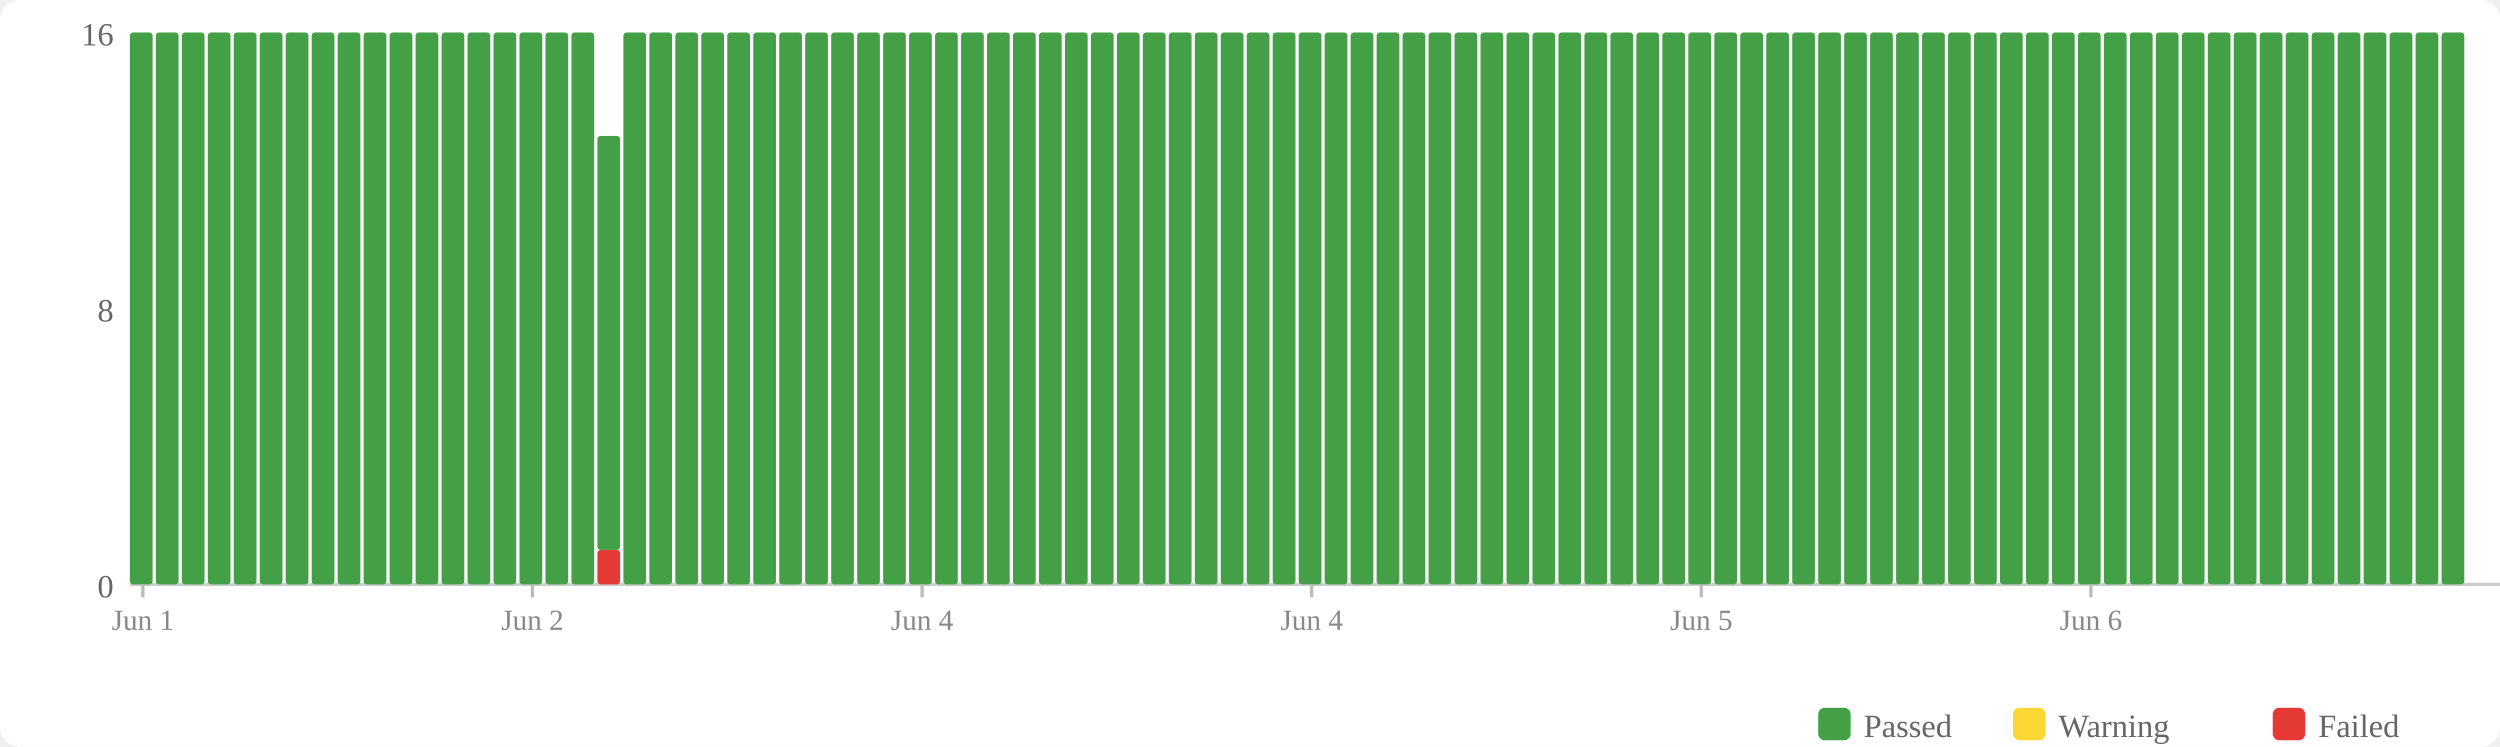
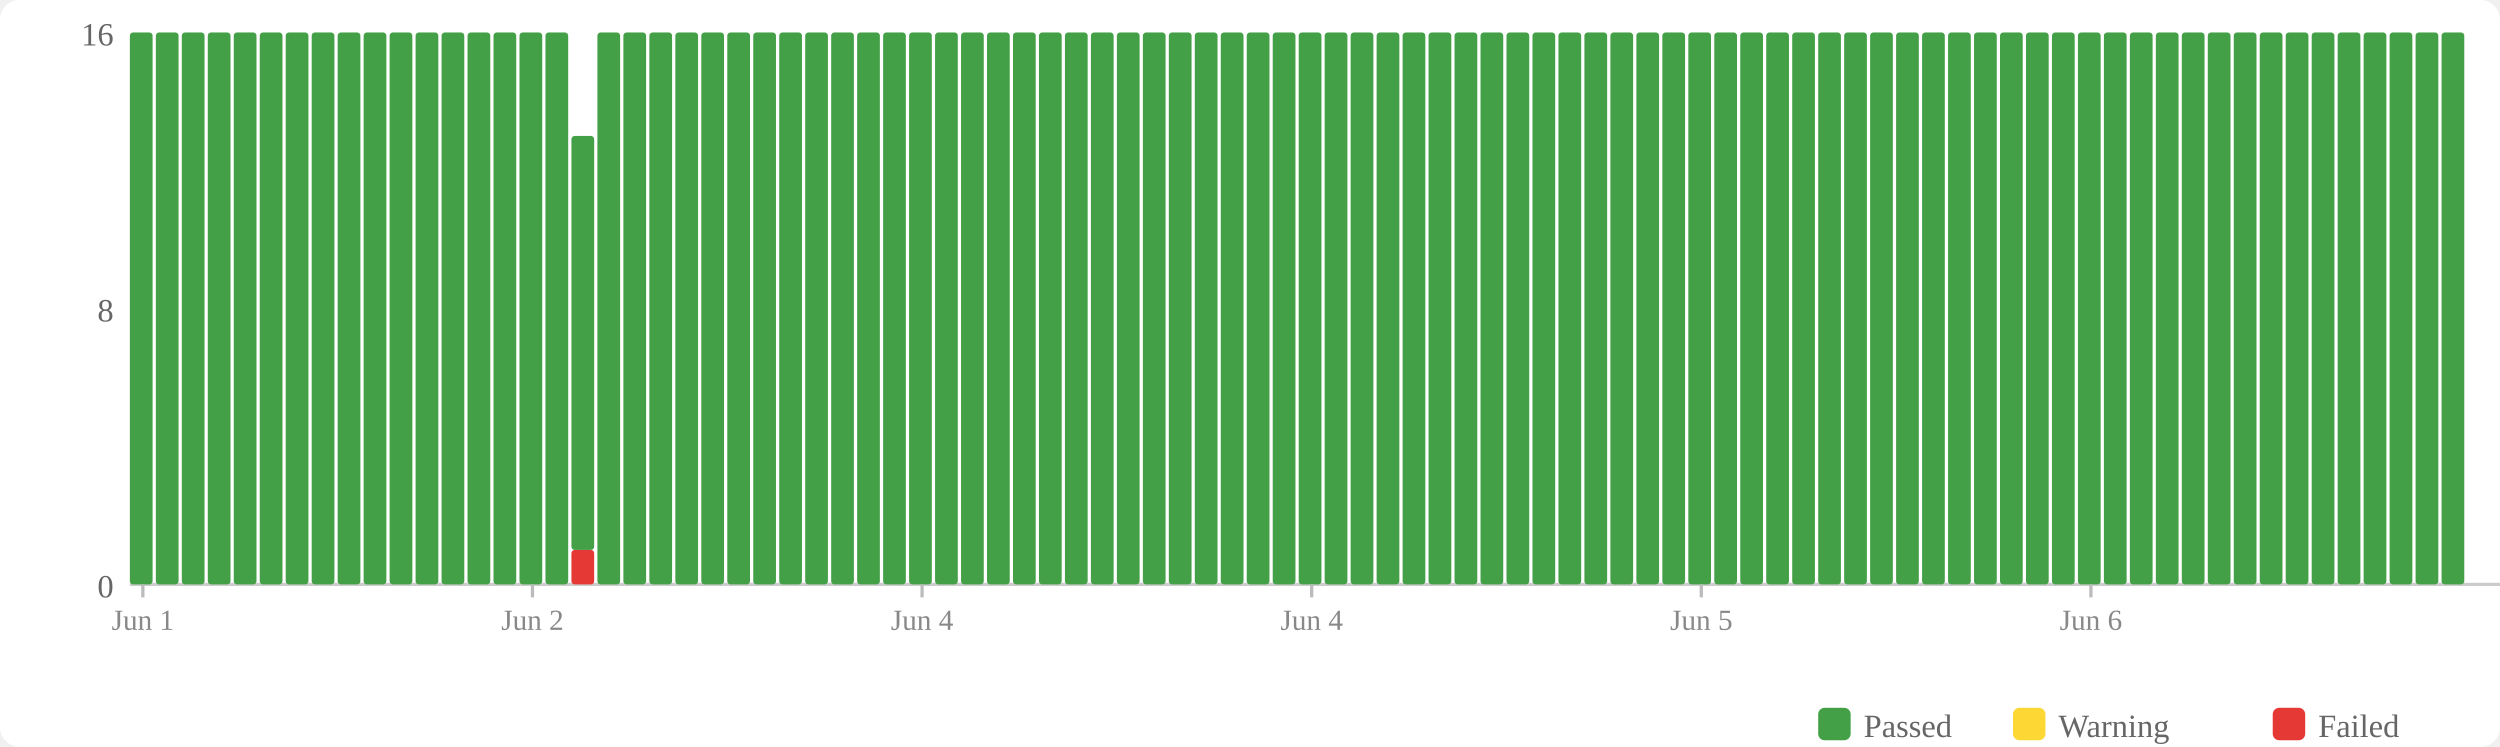
<svg xmlns="http://www.w3.org/2000/svg" width="770" height="230" viewBox="0 0 770 230">
  <rect width="770" height="230" fill="#fff" rx="6" />
  <rect x="560" y="218" width="10" height="10" fill="#43a047" rx="2" />
  <text x="574" y="227" font-size="10" fill="#666">Passed</text>
  <rect x="620" y="218" width="10" height="10" fill="#fdd835" rx="2" />
  <text x="634" y="227" font-size="10" fill="#666">Warning</text>
  <rect x="700" y="218" width="10" height="10" fill="#e53935" rx="2" />
  <text x="714" y="227" font-size="10" fill="#666">Failed</text>
  <text x="35" y="184" text-anchor="end" font-size="10" fill="#666">0</text>
  <text x="35" y="99" text-anchor="end" font-size="10" fill="#666">8</text>
  <text x="35" y="14" text-anchor="end" font-size="10" fill="#666">16</text>
  <line x1="40" y1="180" x2="770" y2="180" stroke="#ccc" stroke-width="1" />
  <rect x="40" y="10" width="7" height="170" fill="#43a047" rx="1" />
  <rect x="48" y="10" width="7" height="170" fill="#43a047" rx="1" />
  <rect x="56" y="10" width="7" height="170" fill="#43a047" rx="1" />
  <rect x="64" y="10" width="7" height="170" fill="#43a047" rx="1" />
  <rect x="72" y="10" width="7" height="170" fill="#43a047" rx="1" />
  <rect x="80" y="10" width="7" height="170" fill="#43a047" rx="1" />
  <rect x="88" y="10" width="7" height="170" fill="#43a047" rx="1" />
  <rect x="96" y="10" width="7" height="170" fill="#43a047" rx="1" />
  <rect x="104" y="10" width="7" height="170" fill="#43a047" rx="1" />
  <rect x="112" y="10" width="7" height="170" fill="#43a047" rx="1" />
  <rect x="120" y="10" width="7" height="170" fill="#43a047" rx="1" />
  <rect x="128" y="10" width="7" height="170" fill="#43a047" rx="1" />
  <rect x="136" y="10" width="7" height="170" fill="#43a047" rx="1" />
  <rect x="144" y="10" width="7" height="170" fill="#43a047" rx="1" />
  <rect x="152" y="10" width="7" height="170" fill="#43a047" rx="1" />
  <rect x="160" y="10" width="7" height="170" fill="#43a047" rx="1" />
  <rect x="168" y="10" width="7" height="170" fill="#43a047" rx="1" />
-   <rect x="176" y="10" width="7" height="170" fill="#43a047" rx="1" />
-   <rect x="184" y="169.375" width="7" height="10.625" fill="#e53935" rx="1" />
-   <rect x="184" y="41.875" width="7" height="127.5" fill="#43a047" rx="1" />
+   <rect x="176" y="169.375" width="7" height="10.625" fill="#e53935" rx="1" />
+   <rect x="176" y="41.875" width="7" height="127.5" fill="#43a047" rx="1" />
+   <rect x="184" y="10" width="7" height="170" fill="#43a047" rx="1" />
  <rect x="192" y="10" width="7" height="170" fill="#43a047" rx="1" />
  <rect x="200" y="10" width="7" height="170" fill="#43a047" rx="1" />
  <rect x="208" y="10" width="7" height="170" fill="#43a047" rx="1" />
  <rect x="216" y="10" width="7" height="170" fill="#43a047" rx="1" />
  <rect x="224" y="10" width="7" height="170" fill="#43a047" rx="1" />
  <rect x="232" y="10" width="7" height="170" fill="#43a047" rx="1" />
  <rect x="240" y="10" width="7" height="170" fill="#43a047" rx="1" />
  <rect x="248" y="10" width="7" height="170" fill="#43a047" rx="1" />
  <rect x="256" y="10" width="7" height="170" fill="#43a047" rx="1" />
  <rect x="264" y="10" width="7" height="170" fill="#43a047" rx="1" />
  <rect x="272" y="10" width="7" height="170" fill="#43a047" rx="1" />
  <rect x="280" y="10" width="7" height="170" fill="#43a047" rx="1" />
  <rect x="288" y="10" width="7" height="170" fill="#43a047" rx="1" />
  <rect x="296" y="10" width="7" height="170" fill="#43a047" rx="1" />
  <rect x="304" y="10" width="7" height="170" fill="#43a047" rx="1" />
  <rect x="312" y="10" width="7" height="170" fill="#43a047" rx="1" />
  <rect x="320" y="10" width="7" height="170" fill="#43a047" rx="1" />
  <rect x="328" y="10" width="7" height="170" fill="#43a047" rx="1" />
  <rect x="336" y="10" width="7" height="170" fill="#43a047" rx="1" />
  <rect x="344" y="10" width="7" height="170" fill="#43a047" rx="1" />
  <rect x="352" y="10" width="7" height="170" fill="#43a047" rx="1" />
  <rect x="360" y="10" width="7" height="170" fill="#43a047" rx="1" />
  <rect x="368" y="10" width="7" height="170" fill="#43a047" rx="1" />
  <rect x="376" y="10" width="7" height="170" fill="#43a047" rx="1" />
  <rect x="384" y="10" width="7" height="170" fill="#43a047" rx="1" />
  <rect x="392" y="10" width="7" height="170" fill="#43a047" rx="1" />
  <rect x="400" y="10" width="7" height="170" fill="#43a047" rx="1" />
  <rect x="408" y="10" width="7" height="170" fill="#43a047" rx="1" />
  <rect x="416" y="10" width="7" height="170" fill="#43a047" rx="1" />
  <rect x="424" y="10" width="7" height="170" fill="#43a047" rx="1" />
  <rect x="432" y="10" width="7" height="170" fill="#43a047" rx="1" />
  <rect x="440" y="10" width="7" height="170" fill="#43a047" rx="1" />
  <rect x="448" y="10" width="7" height="170" fill="#43a047" rx="1" />
  <rect x="456" y="10" width="7" height="170" fill="#43a047" rx="1" />
  <rect x="464" y="10" width="7" height="170" fill="#43a047" rx="1" />
  <rect x="472" y="10" width="7" height="170" fill="#43a047" rx="1" />
  <rect x="480" y="10" width="7" height="170" fill="#43a047" rx="1" />
  <rect x="488" y="10" width="7" height="170" fill="#43a047" rx="1" />
  <rect x="496" y="10" width="7" height="170" fill="#43a047" rx="1" />
  <rect x="504" y="10" width="7" height="170" fill="#43a047" rx="1" />
  <rect x="512" y="10" width="7" height="170" fill="#43a047" rx="1" />
  <rect x="520" y="10" width="7" height="170" fill="#43a047" rx="1" />
  <rect x="528" y="10" width="7" height="170" fill="#43a047" rx="1" />
  <rect x="536" y="10" width="7" height="170" fill="#43a047" rx="1" />
  <rect x="544" y="10" width="7" height="170" fill="#43a047" rx="1" />
  <rect x="552" y="10" width="7" height="170" fill="#43a047" rx="1" />
  <rect x="560" y="10" width="7" height="170" fill="#43a047" rx="1" />
  <rect x="568" y="10" width="7" height="170" fill="#43a047" rx="1" />
  <rect x="576" y="10" width="7" height="170" fill="#43a047" rx="1" />
  <rect x="584" y="10" width="7" height="170" fill="#43a047" rx="1" />
  <rect x="592" y="10" width="7" height="170" fill="#43a047" rx="1" />
  <rect x="600" y="10" width="7" height="170" fill="#43a047" rx="1" />
  <rect x="608" y="10" width="7" height="170" fill="#43a047" rx="1" />
  <rect x="616" y="10" width="7" height="170" fill="#43a047" rx="1" />
  <rect x="624" y="10" width="7" height="170" fill="#43a047" rx="1" />
  <rect x="632" y="10" width="7" height="170" fill="#43a047" rx="1" />
  <rect x="640" y="10" width="7" height="170" fill="#43a047" rx="1" />
  <rect x="648" y="10" width="7" height="170" fill="#43a047" rx="1" />
  <rect x="656" y="10" width="7" height="170" fill="#43a047" rx="1" />
  <rect x="664" y="10" width="7" height="170" fill="#43a047" rx="1" />
  <rect x="672" y="10" width="7" height="170" fill="#43a047" rx="1" />
  <rect x="680" y="10" width="7" height="170" fill="#43a047" rx="1" />
  <rect x="688" y="10" width="7" height="170" fill="#43a047" rx="1" />
  <rect x="696" y="10" width="7" height="170" fill="#43a047" rx="1" />
  <rect x="704" y="10" width="7" height="170" fill="#43a047" rx="1" />
  <rect x="712" y="10" width="7" height="170" fill="#43a047" rx="1" />
  <rect x="720" y="10" width="7" height="170" fill="#43a047" rx="1" />
  <rect x="728" y="10" width="7" height="170" fill="#43a047" rx="1" />
  <rect x="736" y="10" width="7" height="170" fill="#43a047" rx="1" />
  <rect x="744" y="10" width="7" height="170" fill="#43a047" rx="1" />
  <rect x="752" y="10" width="7" height="170" fill="#43a047" rx="1" />
  <line x1="44.0" y1="180" x2="44.0" y2="184" stroke="#bbb" stroke-width="1" />
  <text x="44.0" y="194" text-anchor="middle" font-size="9" fill="#888">Jun 1</text>
  <line x1="164.0" y1="180" x2="164.0" y2="184" stroke="#bbb" stroke-width="1" />
  <text x="164.0" y="194" text-anchor="middle" font-size="9" fill="#888">Jun 2</text>
  <line x1="284.0" y1="180" x2="284.0" y2="184" stroke="#bbb" stroke-width="1" />
  <text x="284.0" y="194" text-anchor="middle" font-size="9" fill="#888">Jun 4</text>
  <line x1="404.0" y1="180" x2="404.0" y2="184" stroke="#bbb" stroke-width="1" />
  <text x="404.0" y="194" text-anchor="middle" font-size="9" fill="#888">Jun 4</text>
  <line x1="524.0" y1="180" x2="524.0" y2="184" stroke="#bbb" stroke-width="1" />
  <text x="524.0" y="194" text-anchor="middle" font-size="9" fill="#888">Jun 5</text>
  <line x1="644.0" y1="180" x2="644.0" y2="184" stroke="#bbb" stroke-width="1" />
  <text x="644.0" y="194" text-anchor="middle" font-size="9" fill="#888">Jun 6</text>
</svg>
